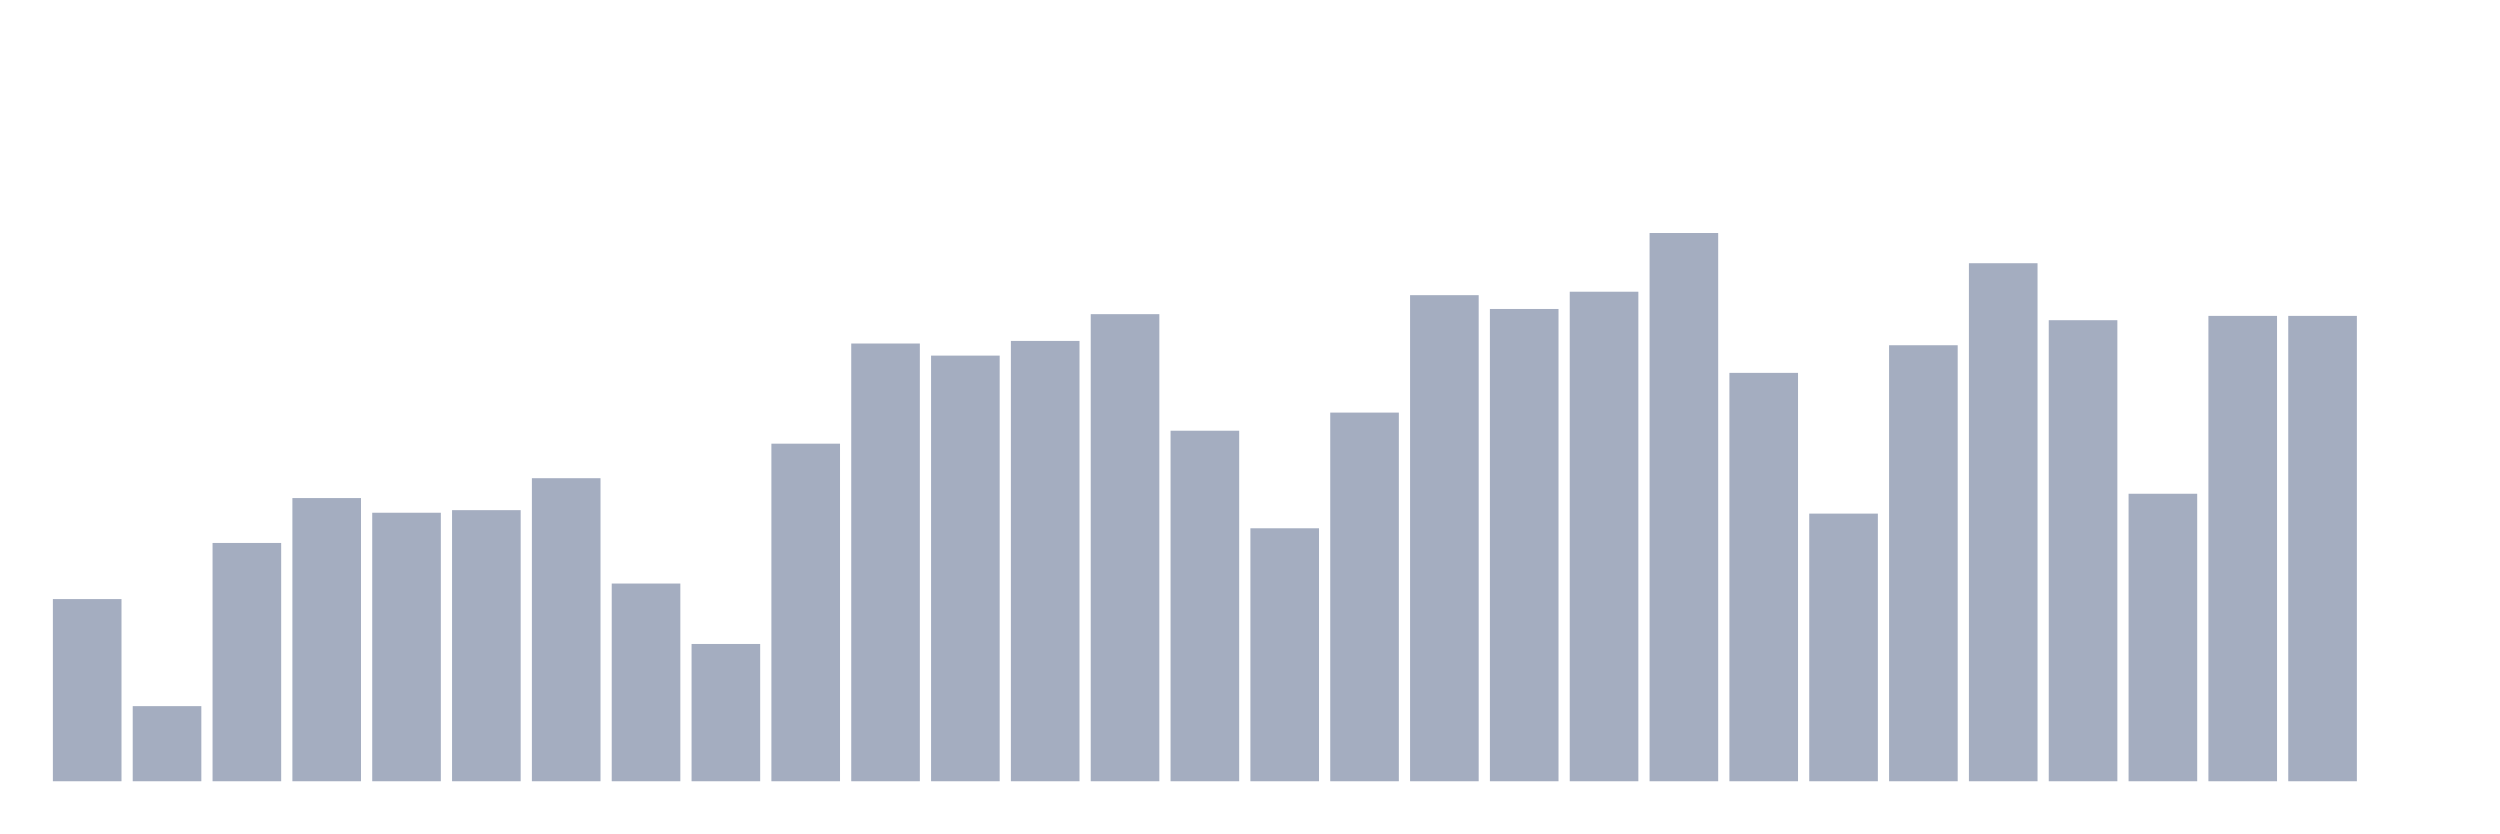
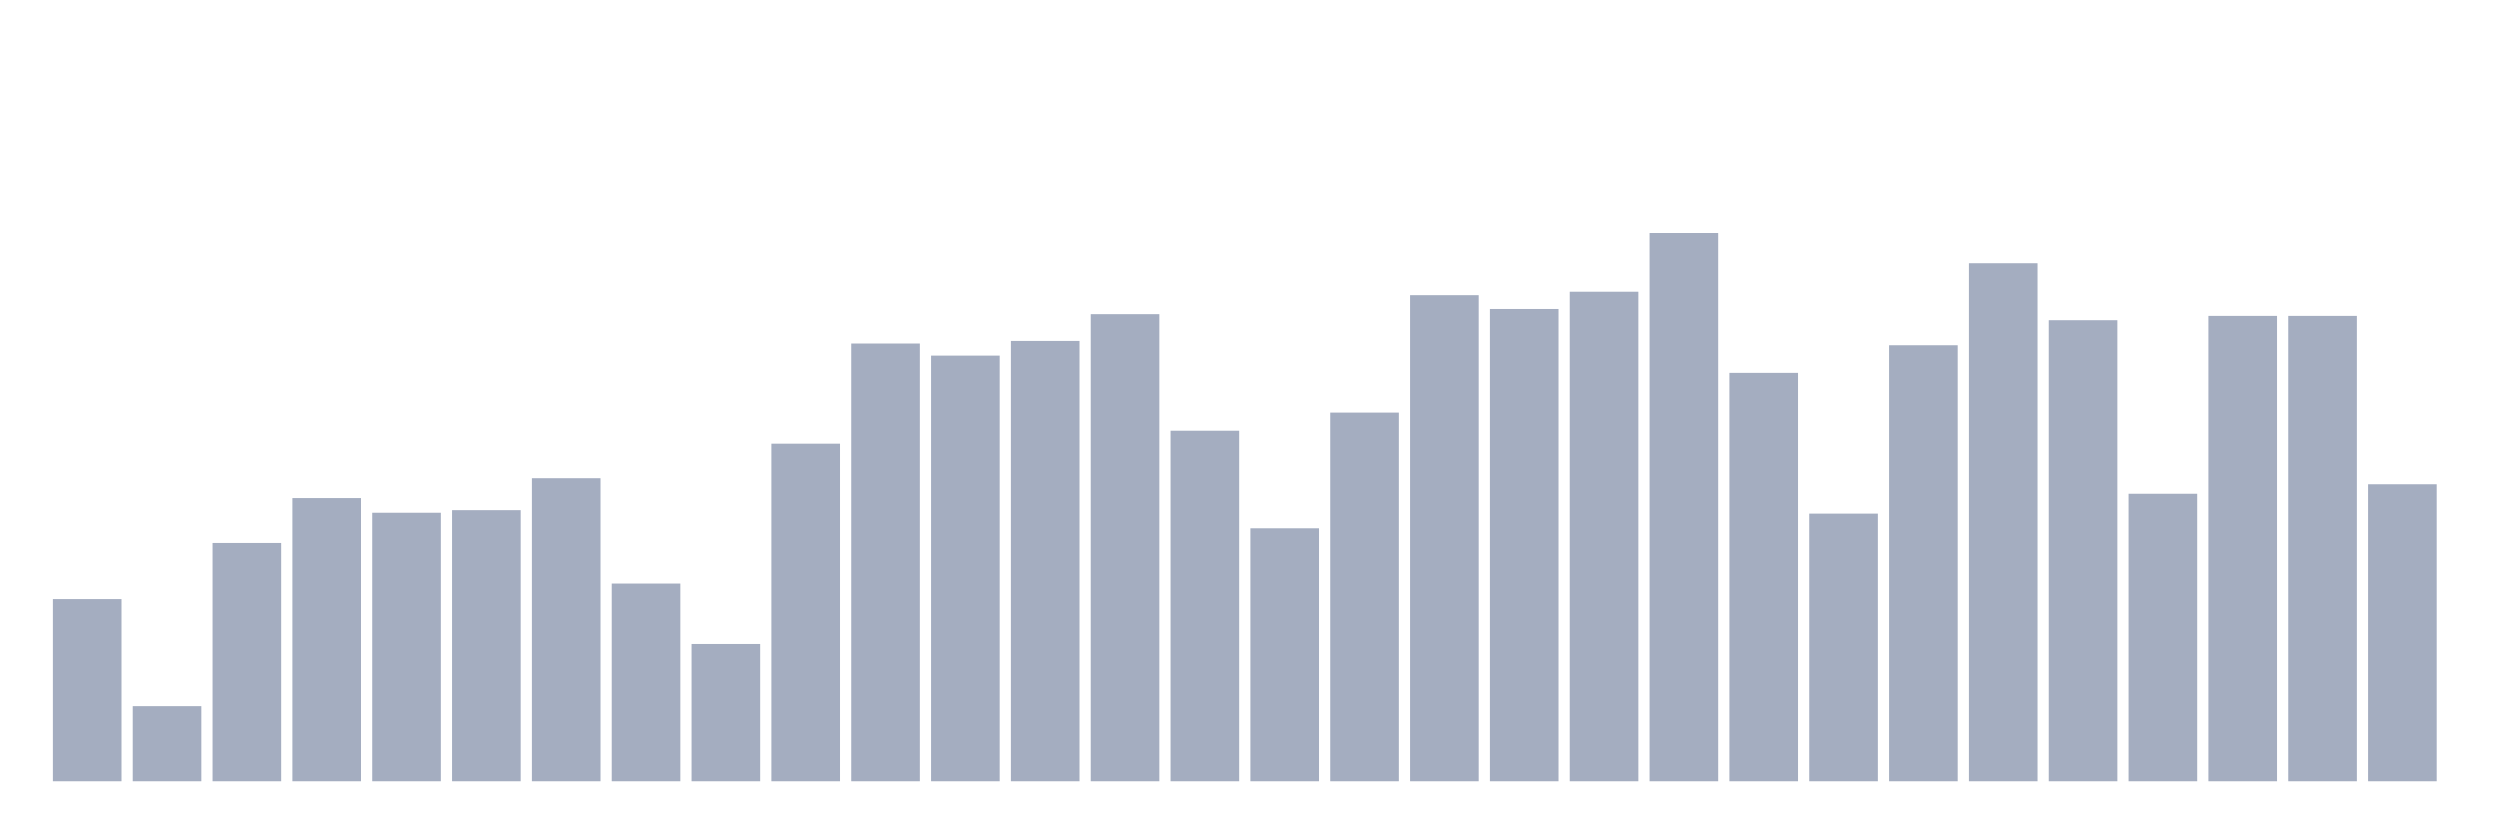
<svg xmlns="http://www.w3.org/2000/svg" viewBox="0 0 480 160">
  <g transform="translate(10,10)">
    <rect class="bar" x="0.153" width="13.175" y="105.023" height="34.977" fill="rgb(164,173,192)" />
    <rect class="bar" x="15.482" width="13.175" y="125.578" height="14.422" fill="rgb(164,173,192)" />
    <rect class="bar" x="30.81" width="13.175" y="94.248" height="45.752" fill="rgb(164,173,192)" />
    <rect class="bar" x="46.138" width="13.175" y="85.628" height="54.372" fill="rgb(164,173,192)" />
    <rect class="bar" x="61.466" width="13.175" y="88.446" height="51.554" fill="rgb(164,173,192)" />
    <rect class="bar" x="76.794" width="13.175" y="87.949" height="52.051" fill="rgb(164,173,192)" />
    <rect class="bar" x="92.123" width="13.175" y="81.815" height="58.185" fill="rgb(164,173,192)" />
    <rect class="bar" x="107.451" width="13.175" y="102.039" height="37.961" fill="rgb(164,173,192)" />
    <rect class="bar" x="122.779" width="13.175" y="113.643" height="26.357" fill="rgb(164,173,192)" />
    <rect class="bar" x="138.107" width="13.175" y="75.184" height="64.816" fill="rgb(164,173,192)" />
    <rect class="bar" x="153.436" width="13.175" y="55.955" height="84.045" fill="rgb(164,173,192)" />
    <rect class="bar" x="168.764" width="13.175" y="58.276" height="81.724" fill="rgb(164,173,192)" />
    <rect class="bar" x="184.092" width="13.175" y="55.458" height="84.542" fill="rgb(164,173,192)" />
    <rect class="bar" x="199.42" width="13.175" y="50.319" height="89.681" fill="rgb(164,173,192)" />
    <rect class="bar" x="214.748" width="13.175" y="72.698" height="67.302" fill="rgb(164,173,192)" />
    <rect class="bar" x="230.077" width="13.175" y="91.43" height="48.57" fill="rgb(164,173,192)" />
    <rect class="bar" x="245.405" width="13.175" y="69.217" height="70.783" fill="rgb(164,173,192)" />
    <rect class="bar" x="260.733" width="13.175" y="46.672" height="93.328" fill="rgb(164,173,192)" />
    <rect class="bar" x="276.061" width="13.175" y="49.324" height="90.676" fill="rgb(164,173,192)" />
    <rect class="bar" x="291.39" width="13.175" y="46.009" height="93.991" fill="rgb(164,173,192)" />
    <rect class="bar" x="306.718" width="13.175" y="34.737" height="105.263" fill="rgb(164,173,192)" />
    <rect class="bar" x="322.046" width="13.175" y="61.591" height="78.409" fill="rgb(164,173,192)" />
    <rect class="bar" x="337.374" width="13.175" y="88.612" height="51.388" fill="rgb(164,173,192)" />
    <rect class="bar" x="352.702" width="13.175" y="56.287" height="83.713" fill="rgb(164,173,192)" />
    <rect class="bar" x="368.031" width="13.175" y="40.539" height="99.461" fill="rgb(164,173,192)" />
    <rect class="bar" x="383.359" width="13.175" y="51.479" height="88.521" fill="rgb(164,173,192)" />
    <rect class="bar" x="398.687" width="13.175" y="84.799" height="55.201" fill="rgb(164,173,192)" />
    <rect class="bar" x="414.015" width="13.175" y="50.651" height="89.349" fill="rgb(164,173,192)" />
    <rect class="bar" x="429.344" width="13.175" y="50.651" height="89.349" fill="rgb(164,173,192)" />
-     <rect class="bar" x="444.672" width="13.175" y="140" height="0" fill="rgb(164,173,192)" />
+     <rect class="bar" x="444.672" width="13.175" y="82.976" height="57.024" fill="rgb(164,173,192)" />
  </g>
</svg>
